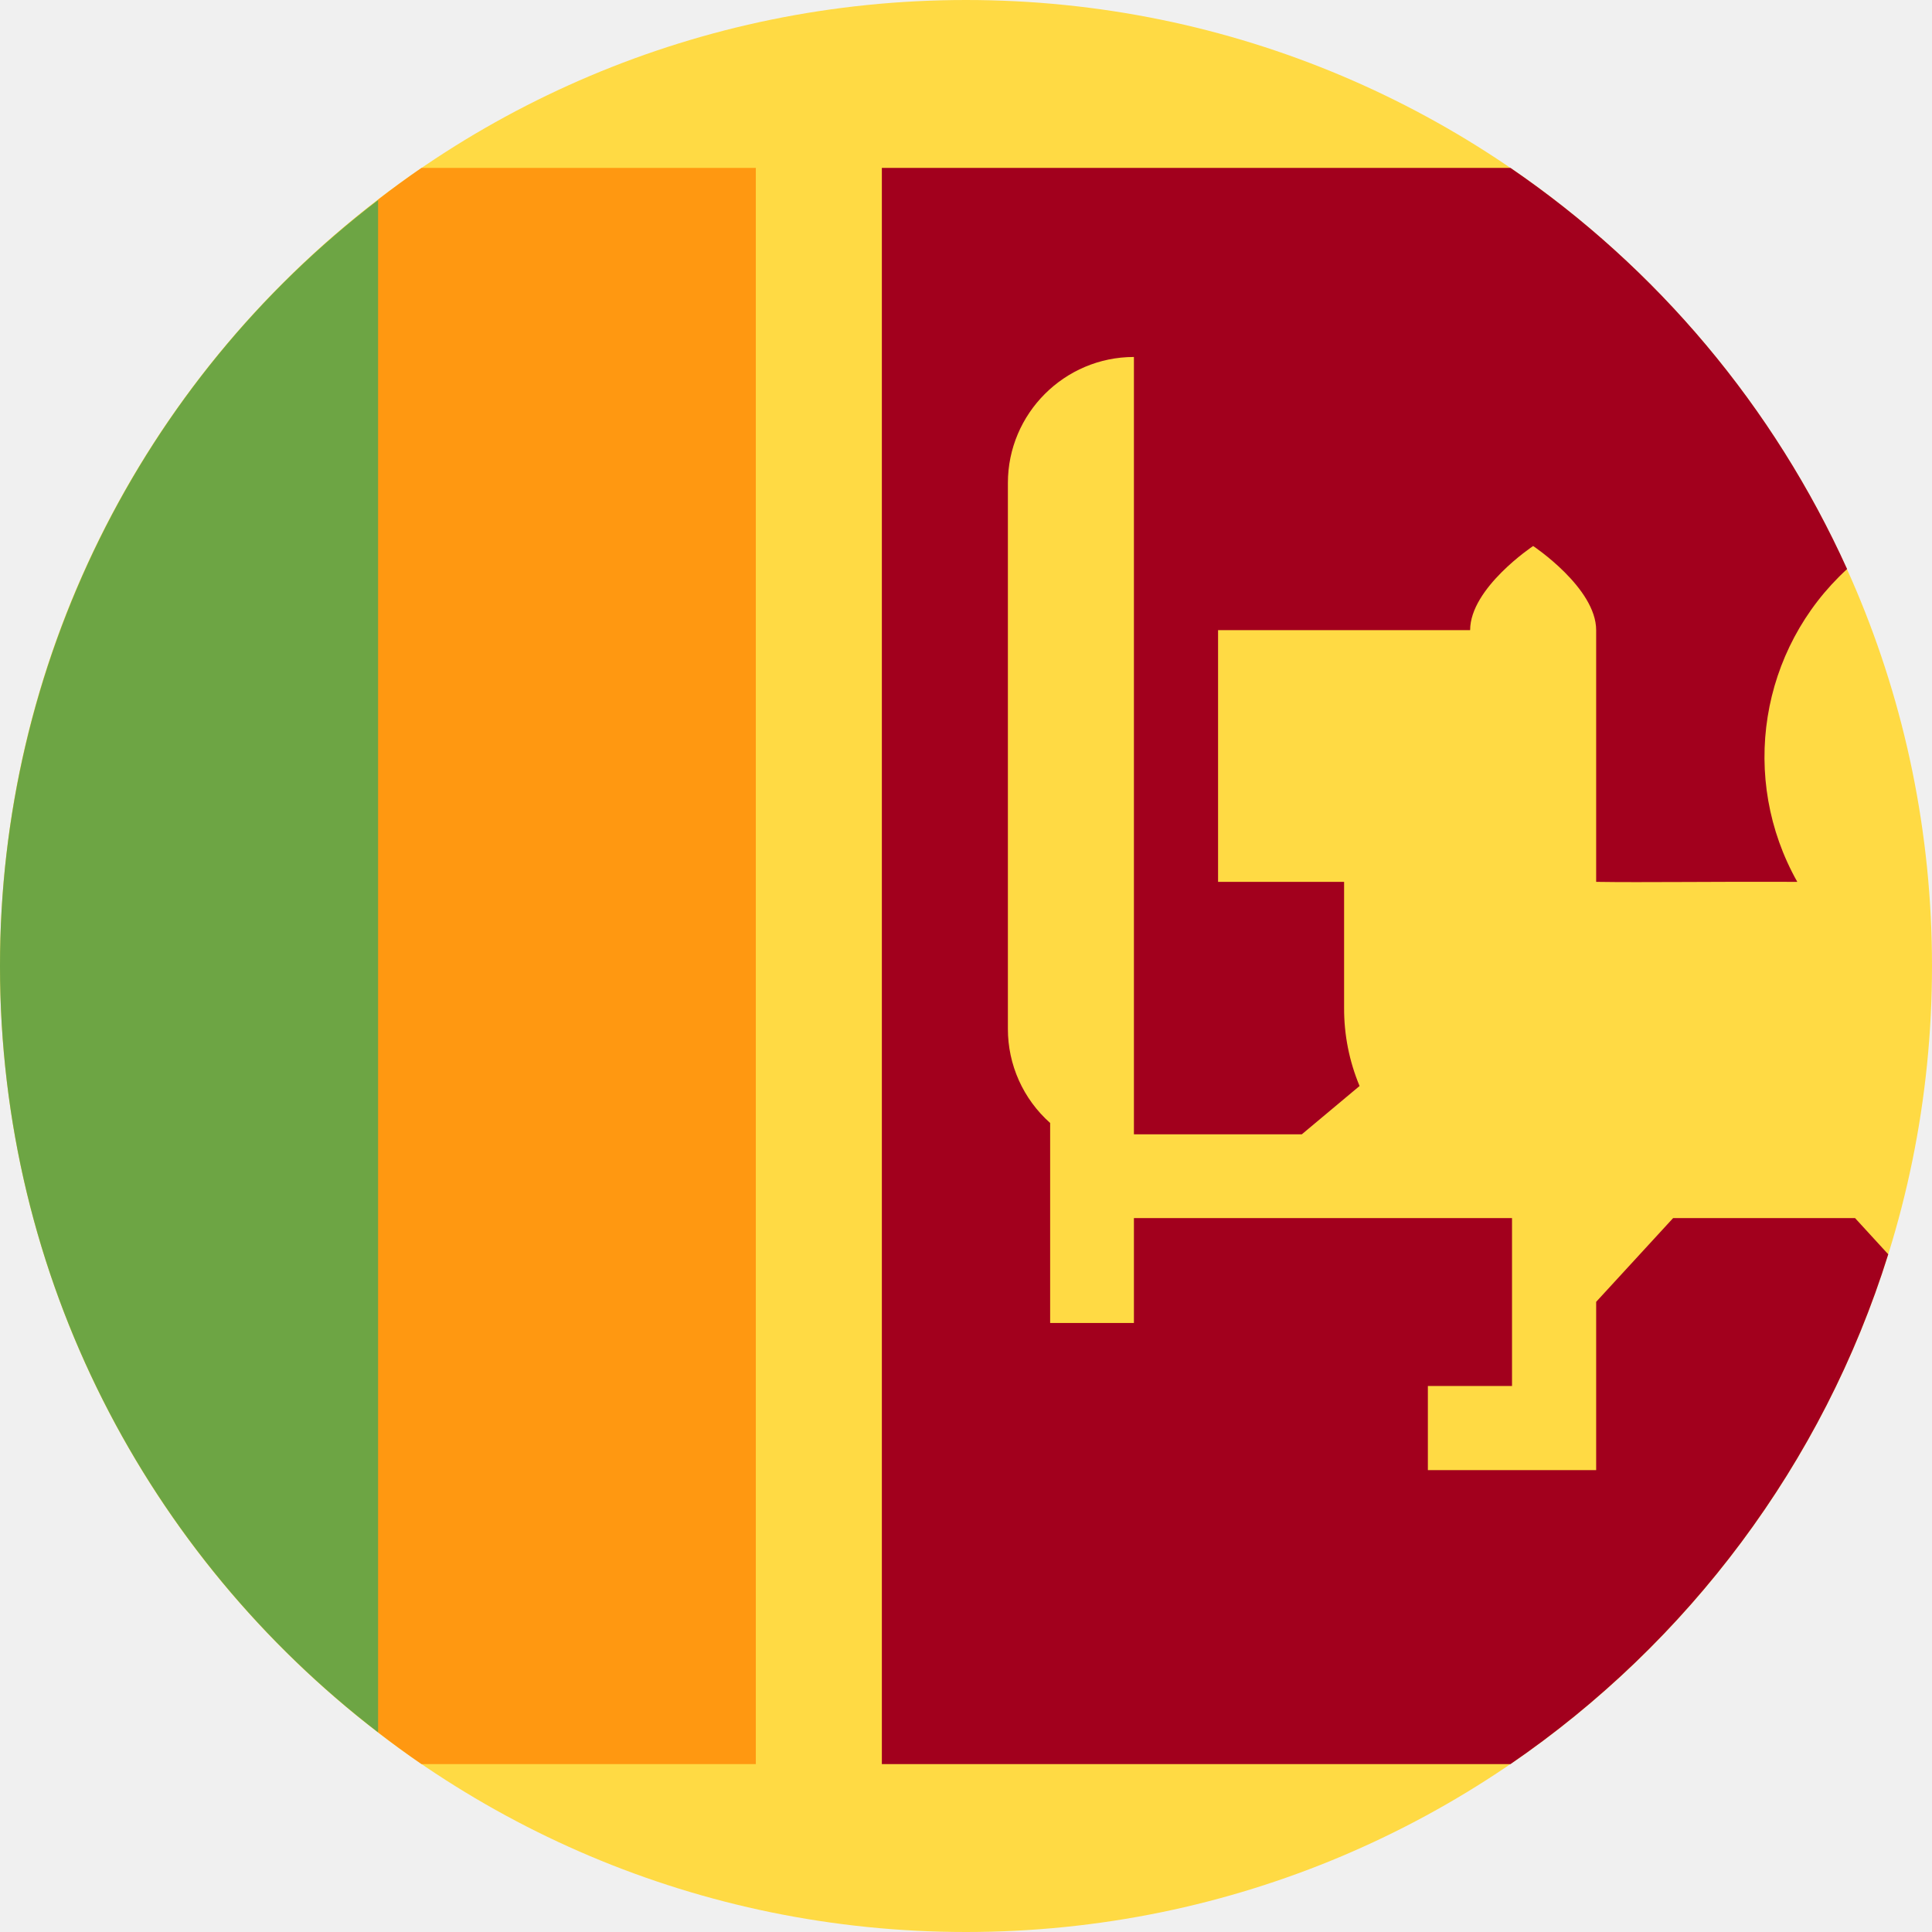
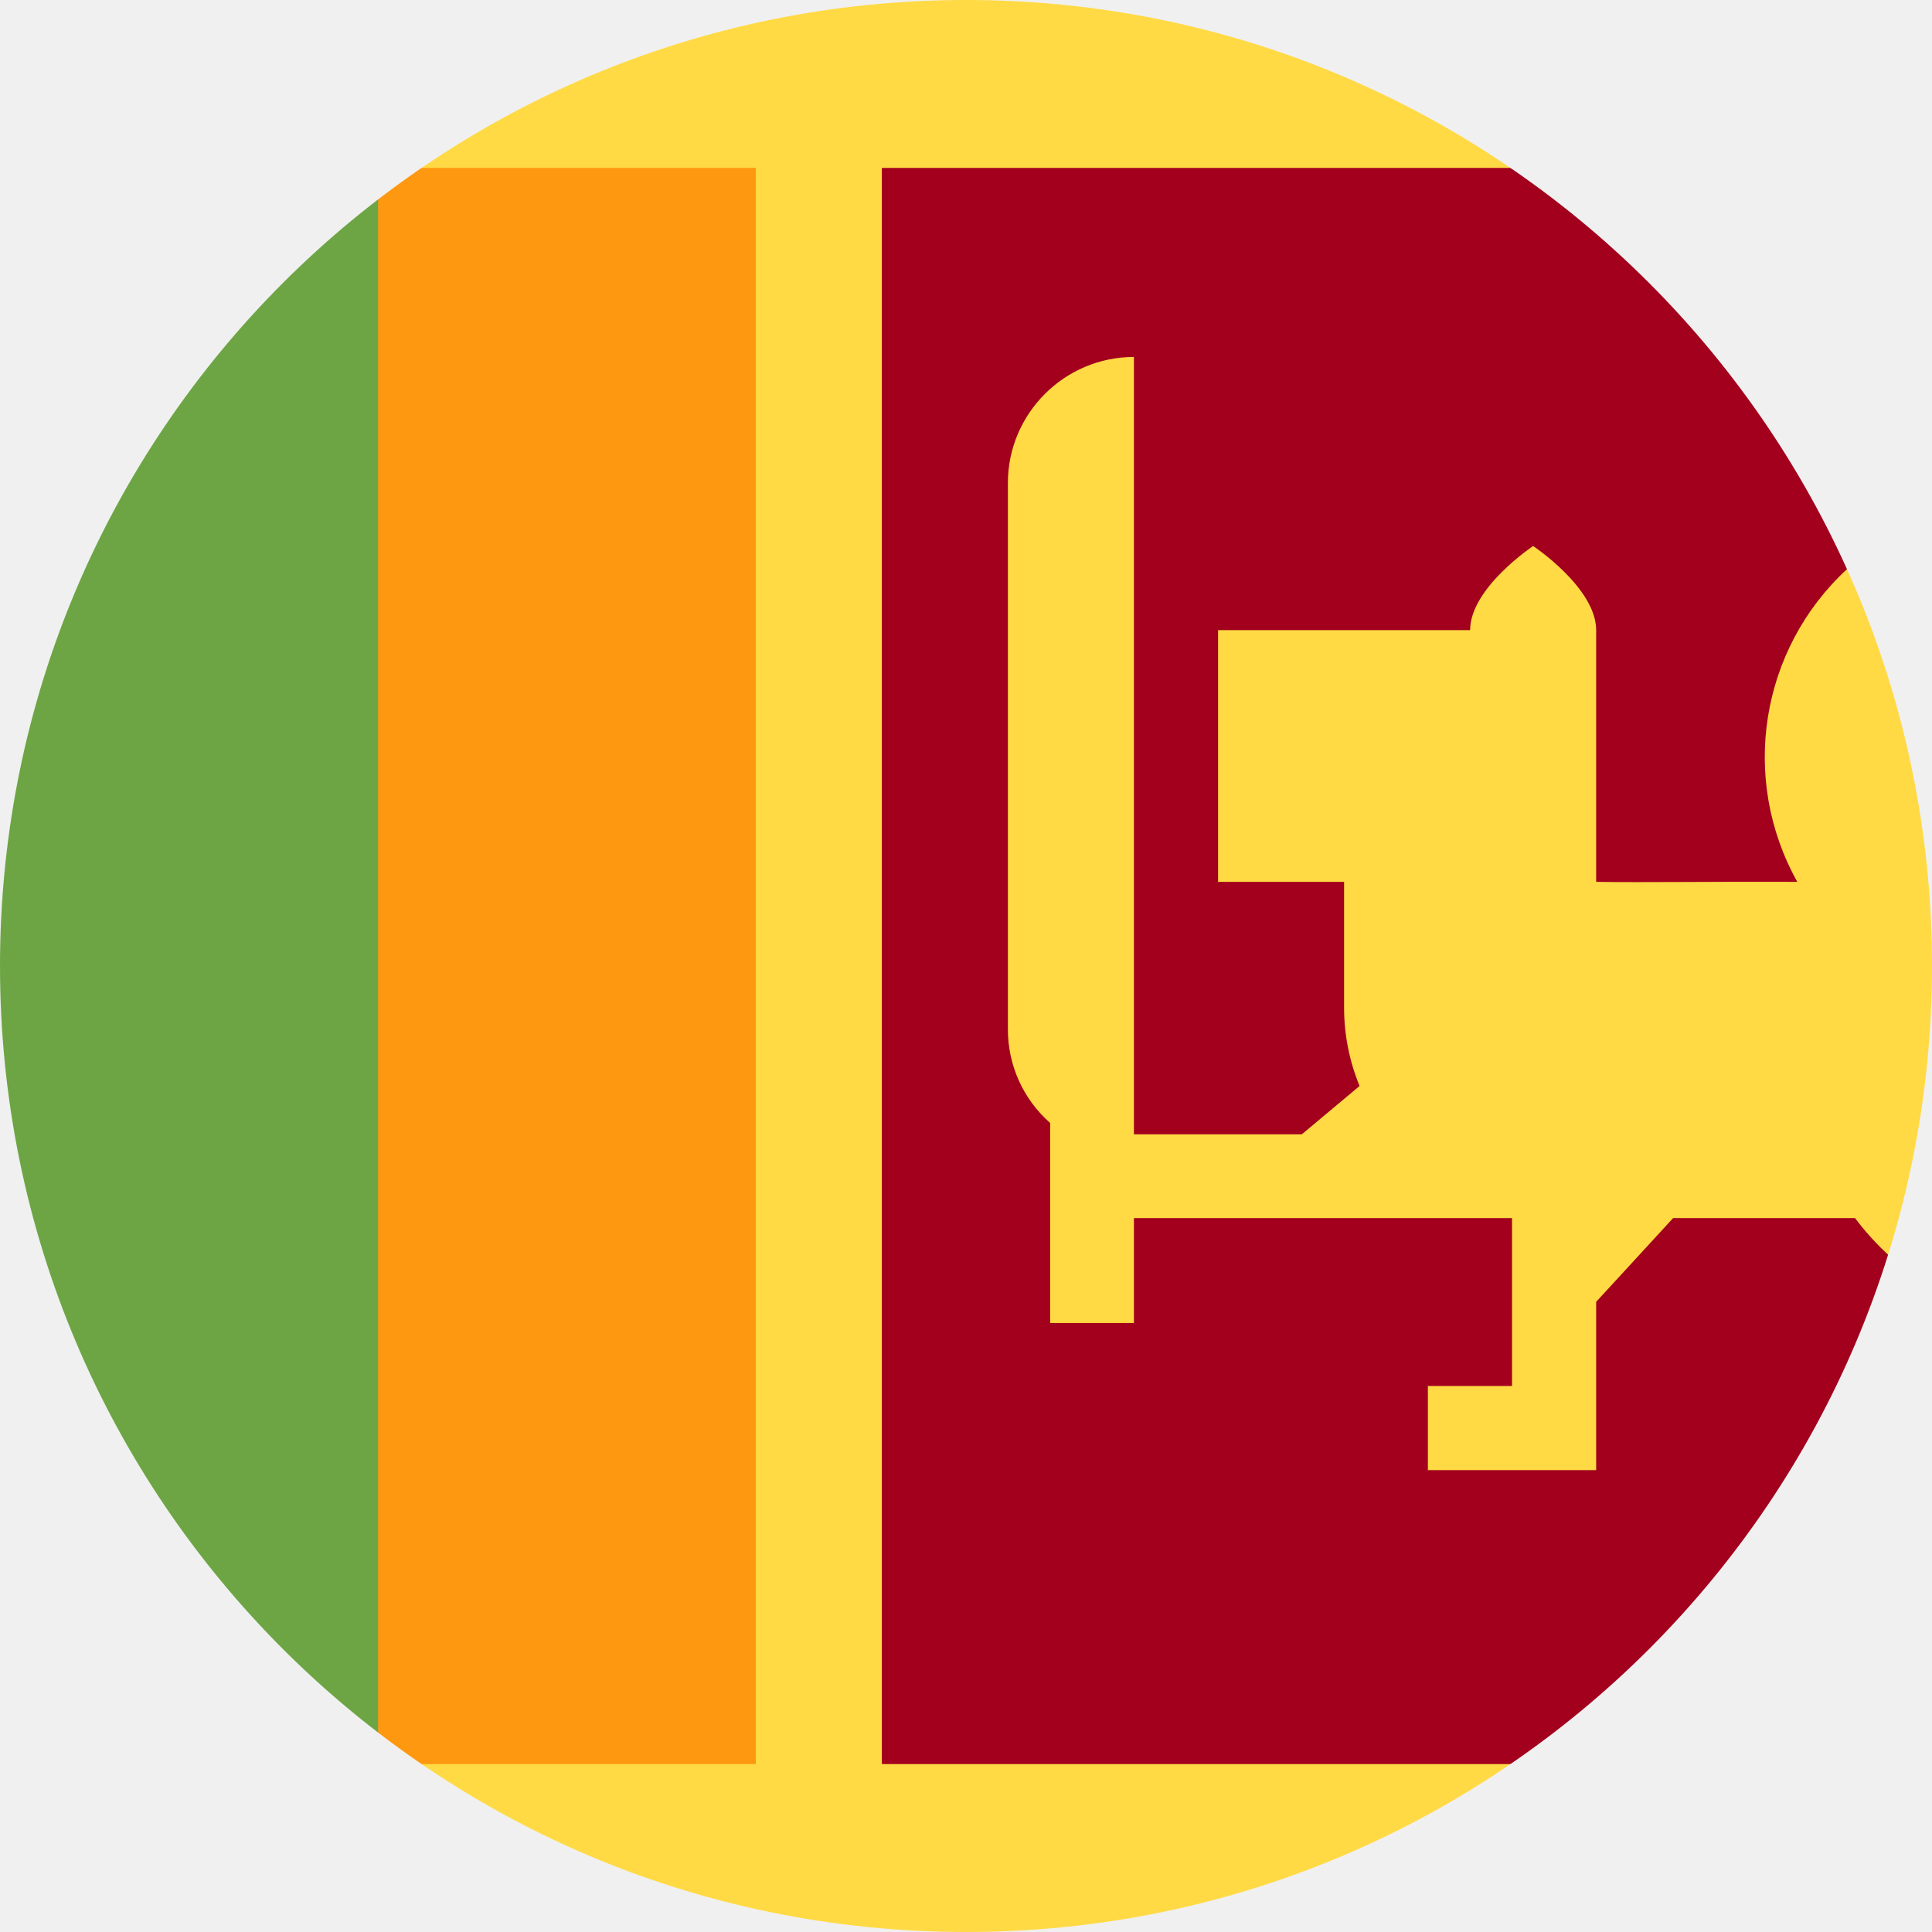
<svg xmlns="http://www.w3.org/2000/svg" viewBox="0 0 512 512">
-   <path fill="#ff9811" d="M0 44.5v423V256z" />
-   <circle cx="256" cy="256" r="256" fill="#ffda44" />
-   <path fill="#ff9811" d="M200.3 44.5h-88.6a257.8 257.8 0 0 0-11.5 8.4L77.9 256l22.3 203.1a256.2 256.2 0 0 0 11.5 8.4h88.6v-423z" />
-   <path fill="#6da544" d="M0 256c0 82.7 39.3 156.3 100.2 203.1V53A255.6 255.6 0 0 0 0 256z" />
-   <path fill="#ffda44" d="M411.8 156v6.5h.3z" />
-   <path fill="#a2001d" d="M491.6 322.8h-48.2L423 345v44.6h-44.6v-22.3h22.3v-44.5H300.5v27.8h-22.2v-53a33.3 33.3 0 0 1-11.2-25V128c0-18.4 15-33.4 33.4-33.4v206H345l15.3-12.8a53.2 53.2 0 0 1-4.1-20.7v-33.4h-33.4V167h66.8c0-11.2 16.7-22.3 16.7-22.3S423 155.8 423 167v66.7c12.3.2 32-.1 53.3 0a67.5 67.5 0 0 1 13.2-82.9 257 257 0 0 0-89.2-106.3H233.7v423h166.6c47-32.2 82.8-79.6 100.1-135.1l-8.8-9.6z" />
+   <mask id="a">
+     <circle cx="256" cy="256" r="256" fill="#fff" />
+   </mask>
+   <g mask="url(#a)">
+     <path fill="#ff9811" d="M81.4 27.2h135.2v456.5H81.4z" />
+     <path fill="#6da544" d="M0 44.5l100.2-22v463L0 467.5z" />
+     <path fill="#a2001d" d="M218.6 26.5l293.4 18v93.2l-18.6 106.2 18.6 97.4v126.2l-293.4 18z" />
+     <path fill="#ffda44" d="M0 0v44.5h200.3v423H0V512h512v-44.5H233.7v-423H512V0z" />
+     <path fill="#ffda44" d="M300.5 94.6c-18.4 0-33.4 15-33.4 33.4v144.6a33 33 0 0 0 11.2 25v53h22.2v-27.8h100.2v44.5h-22.3v22.3H423V345l20.4-22.2h48.2a72.9 72.9 0 0 0 20.4 18.5V137.7a66 66 0 0 0-22.5 13.1 67.8 67.8 0 0 0-13.2 82.9c-21.3-.1-41 .2-53.3 0V167c0-11.2-16.7-22.3-16.7-22.3s-16.7 11.1-16.7 22.3h-66.8v66.7h33.4v33.4c0 7.1 1.4 14.1 4.1 20.7L345 300.6h-44.5v-206z" />
+   </g>
</svg>
